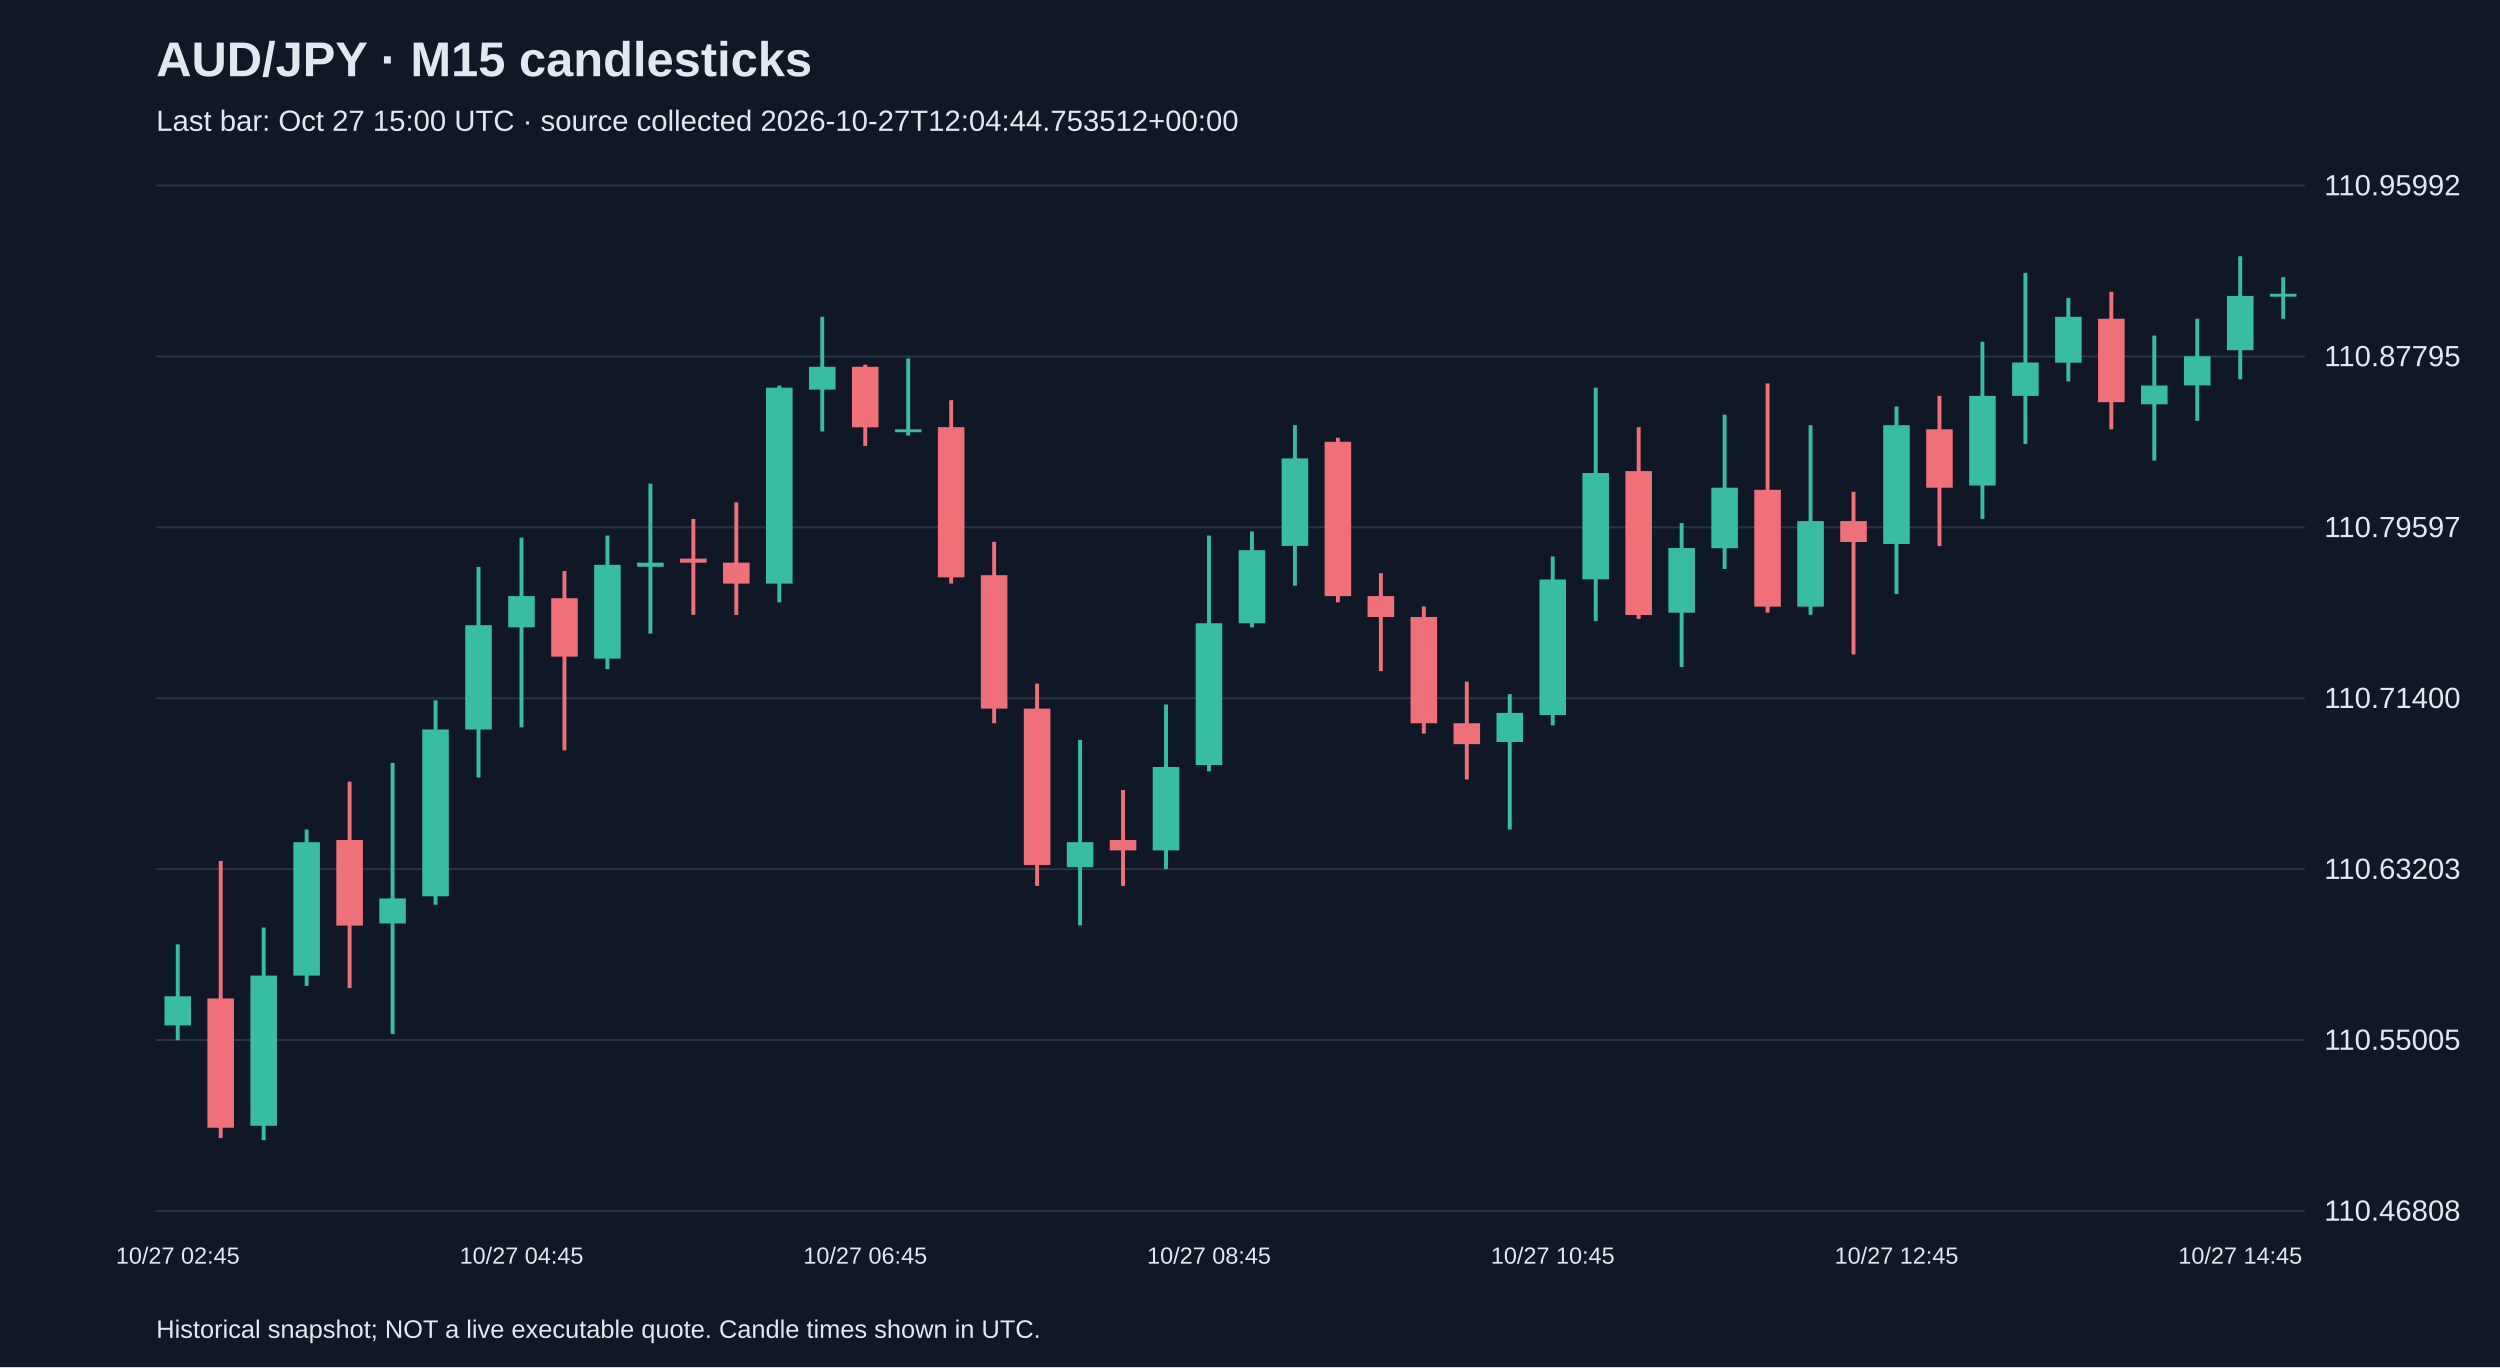
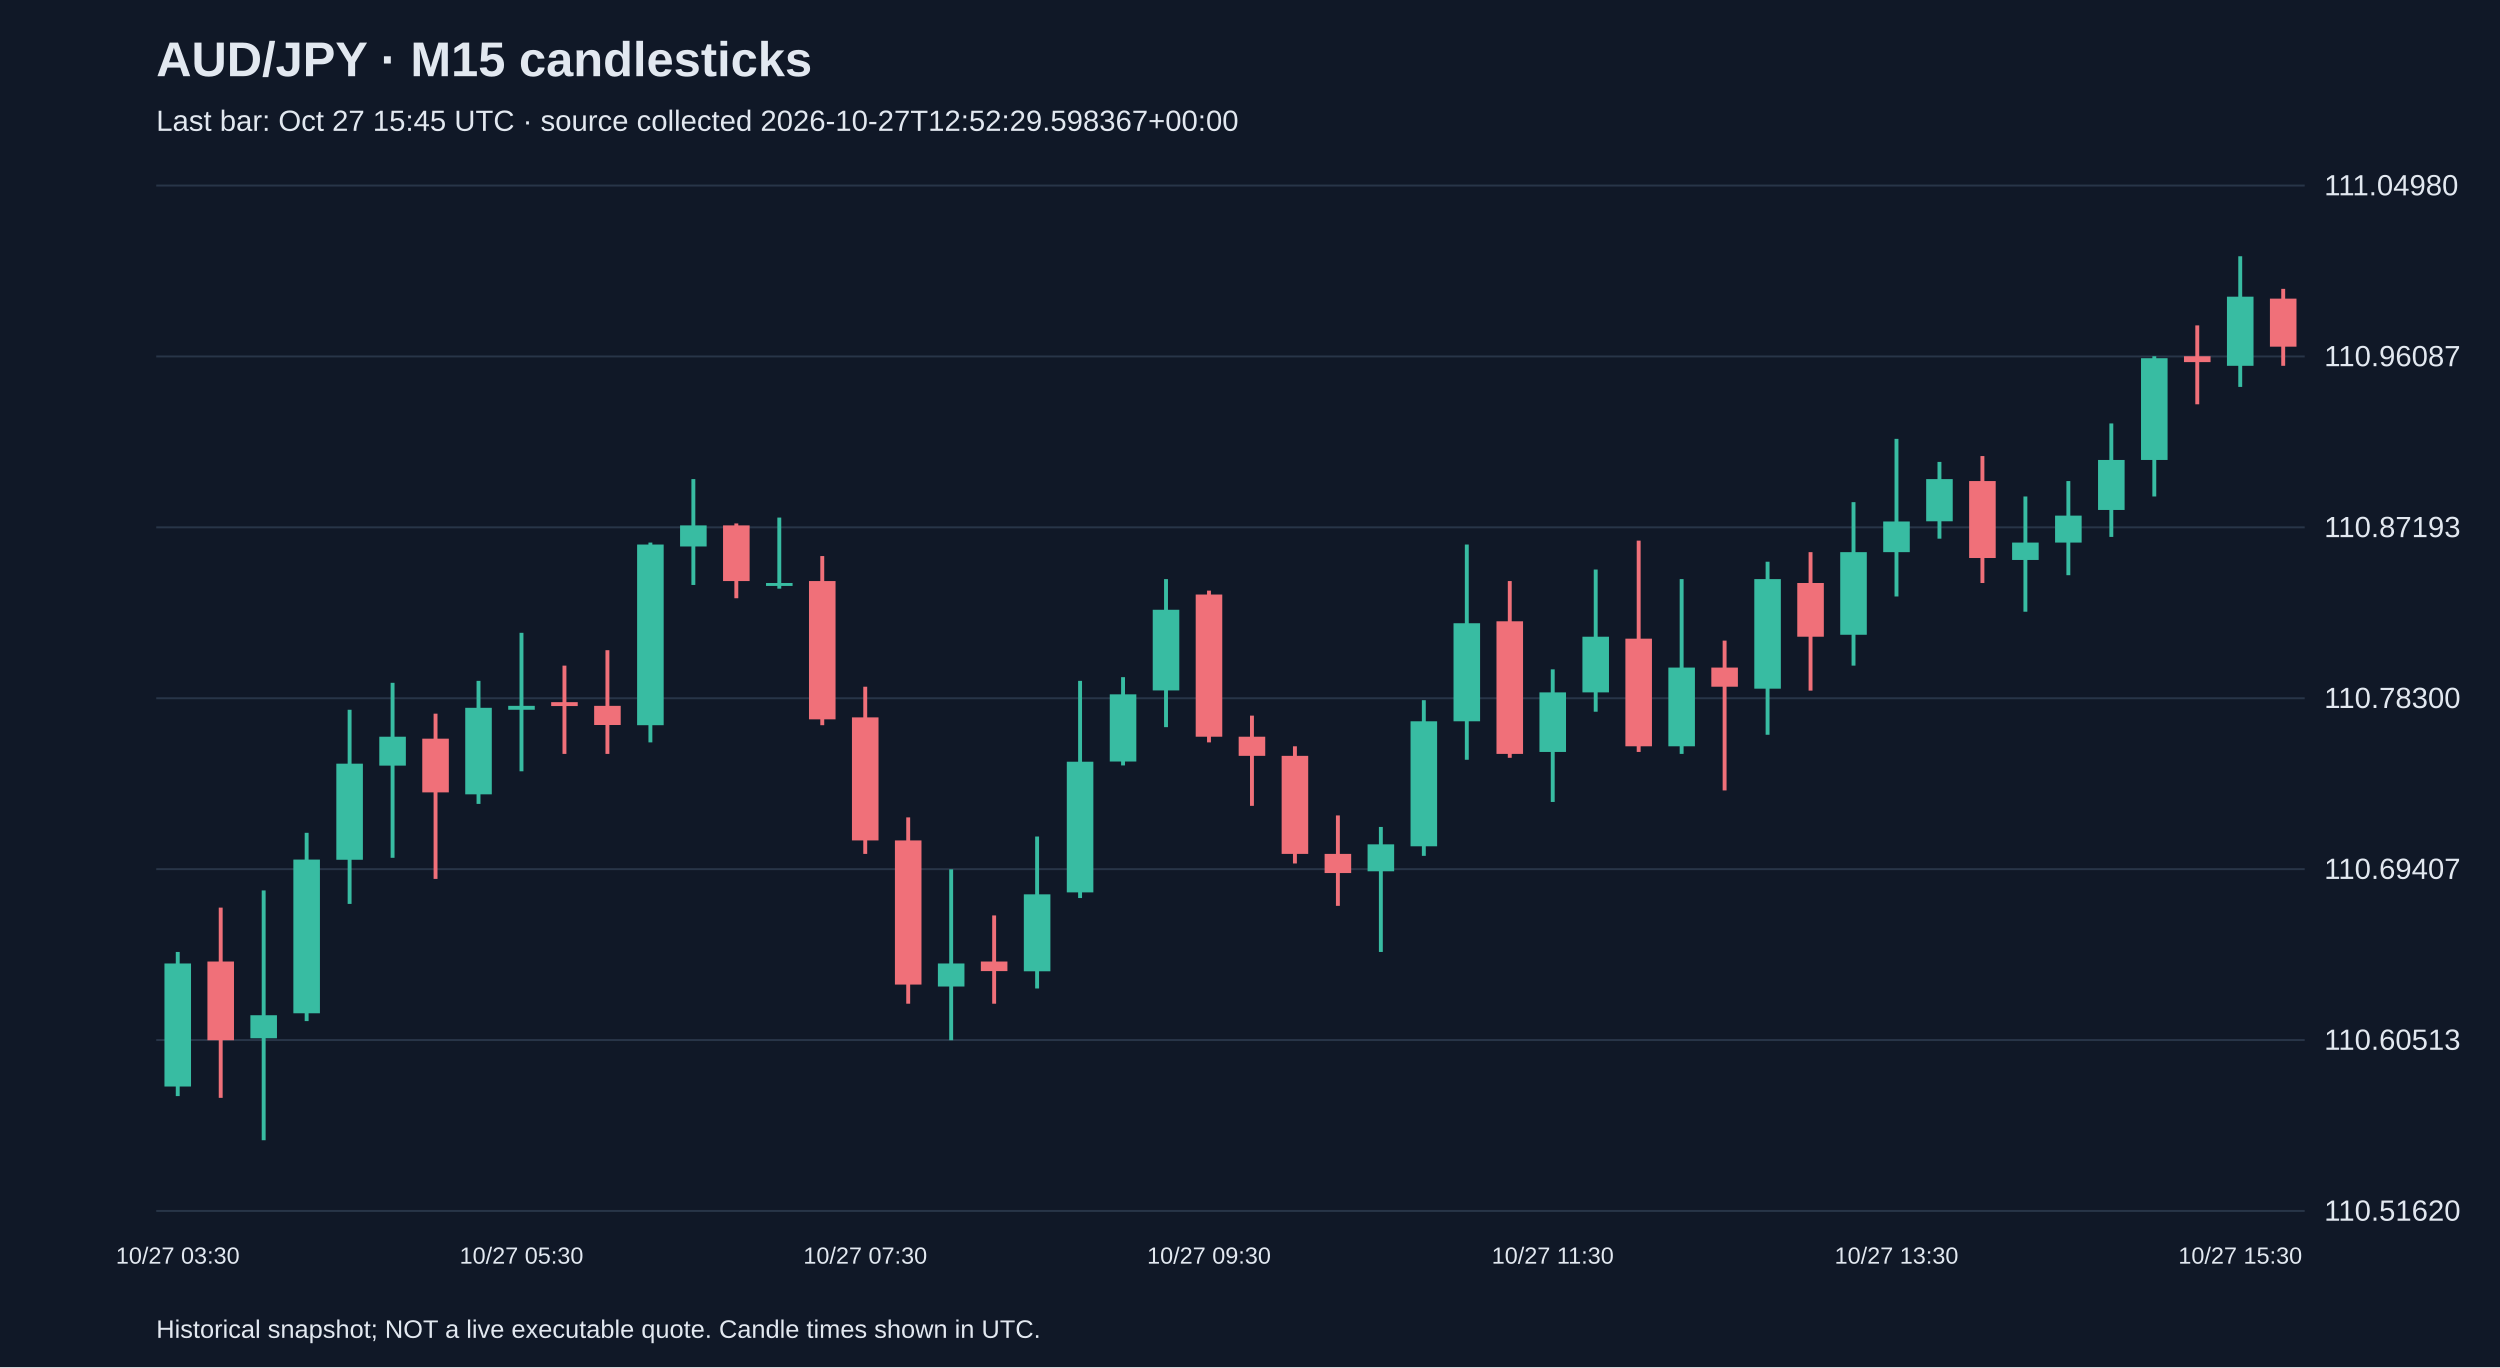
<svg xmlns="http://www.w3.org/2000/svg" viewBox="0 0 1280 700">
  <rect width="100%" height="100%" fill="#101827" />
  <style>text{font-family:Arial,sans-serif;fill:#e2e8f0}</style>
  <text x="80" y="39" font-size="25" font-weight="bold">AUD/JPY · M15 candlesticks</text>
-   <text x="80" y="67" font-size="15" fill="#a6b1c5">Last bar: Oct 27 15:00 UTC · source collected 2026-10-27T12:04:44.753512+00:00</text>
+   <text x="80" y="67" font-size="15" fill="#a6b1c5">Last bar: Oct 27 15:45 UTC · source collected 2026-10-27T12:52:29.598367+00:00</text>
  <line x1="80" y1="620.0" x2="1180" y2="620.0" stroke="#283548" />
-   <text x="1190" y="625.0" font-size="15">110.46808</text>
+   <text x="1190" y="625.0" font-size="15">110.51620</text>
  <line x1="80" y1="532.5" x2="1180" y2="532.5" stroke="#283548" />
-   <text x="1190" y="537.5" font-size="15">110.55005</text>
+   <text x="1190" y="537.5" font-size="15">110.60513</text>
  <line x1="80" y1="445.0" x2="1180" y2="445.0" stroke="#283548" />
-   <text x="1190" y="450.0" font-size="15">110.63203</text>
+   <text x="1190" y="450.0" font-size="15">110.69407</text>
  <line x1="80" y1="357.5" x2="1180" y2="357.5" stroke="#283548" />
-   <text x="1190" y="362.5" font-size="15">110.71400</text>
+   <text x="1190" y="362.5" font-size="15">110.78300</text>
  <line x1="80" y1="270.0" x2="1180" y2="270.0" stroke="#283548" />
-   <text x="1190" y="275.0" font-size="15">110.79597</text>
+   <text x="1190" y="275.0" font-size="15">110.87193</text>
  <line x1="80" y1="182.5" x2="1180" y2="182.5" stroke="#283548" />
-   <text x="1190" y="187.5" font-size="15">110.87795</text>
+   <text x="1190" y="187.5" font-size="15">110.96087</text>
  <line x1="80" y1="95.0" x2="1180" y2="95.0" stroke="#283548" />
-   <text x="1190" y="100.0" font-size="15">110.95992</text>
-   <line x1="91.0" y1="483.5" x2="91.0" y2="532.6" stroke="#38bca2" stroke-width="2" />
-   <rect x="84.2" y="510.1" width="13.6" height="14.9" fill="#38bca2" />
-   <text x="91.0" y="647" text-anchor="middle" font-size="12">10/27 02:45</text>
-   <line x1="113.0" y1="440.8" x2="113.0" y2="582.7" stroke="#f07079" stroke-width="2" />
-   <rect x="106.2" y="511.2" width="13.6" height="66.2" fill="#f07079" />
-   <line x1="135.0" y1="474.9" x2="135.0" y2="583.8" stroke="#38bca2" stroke-width="2" />
-   <rect x="128.2" y="499.5" width="13.6" height="76.9" fill="#38bca2" />
-   <line x1="157.0" y1="424.7" x2="157.0" y2="504.8" stroke="#38bca2" stroke-width="2" />
-   <rect x="150.2" y="431.2" width="13.6" height="68.3" fill="#38bca2" />
-   <line x1="179.0" y1="400.2" x2="179.0" y2="505.9" stroke="#f07079" stroke-width="2" />
-   <rect x="172.2" y="430.1" width="13.6" height="43.8" fill="#f07079" />
-   <line x1="201.0" y1="390.6" x2="201.0" y2="529.4" stroke="#38bca2" stroke-width="2" />
-   <rect x="194.2" y="460.0" width="13.6" height="12.8" fill="#38bca2" />
-   <line x1="223.0" y1="358.6" x2="223.0" y2="463.2" stroke="#38bca2" stroke-width="2" />
-   <rect x="216.2" y="373.5" width="13.6" height="85.4" fill="#38bca2" />
-   <line x1="245.0" y1="290.3" x2="245.0" y2="398.1" stroke="#38bca2" stroke-width="2" />
-   <rect x="238.2" y="320.1" width="13.6" height="53.4" fill="#38bca2" />
-   <line x1="267.0" y1="275.3" x2="267.0" y2="372.4" stroke="#38bca2" stroke-width="2" />
-   <rect x="260.2" y="305.2" width="13.6" height="16.0" fill="#38bca2" />
-   <text x="267.0" y="647" text-anchor="middle" font-size="12">10/27 04:45</text>
-   <line x1="289.0" y1="292.4" x2="289.0" y2="384.2" stroke="#f07079" stroke-width="2" />
-   <rect x="282.2" y="306.3" width="13.6" height="29.9" fill="#f07079" />
-   <line x1="311.0" y1="274.2" x2="311.0" y2="342.6" stroke="#38bca2" stroke-width="2" />
-   <rect x="304.2" y="289.2" width="13.6" height="48.0" fill="#38bca2" />
-   <line x1="333.0" y1="247.6" x2="333.0" y2="324.4" stroke="#38bca2" stroke-width="2" />
-   <rect x="326.2" y="288.1" width="13.6" height="2.1" fill="#38bca2" />
-   <line x1="355.0" y1="265.7" x2="355.0" y2="314.8" stroke="#f07079" stroke-width="2" />
-   <rect x="348.2" y="286.0" width="13.6" height="2.1" fill="#f07079" />
-   <line x1="377.0" y1="257.2" x2="377.0" y2="314.8" stroke="#f07079" stroke-width="2" />
-   <rect x="370.2" y="288.1" width="13.6" height="10.7" fill="#f07079" />
-   <line x1="399.0" y1="197.4" x2="399.0" y2="308.4" stroke="#38bca2" stroke-width="2" />
-   <rect x="392.2" y="198.5" width="13.6" height="100.3" fill="#38bca2" />
-   <line x1="421.0" y1="162.2" x2="421.0" y2="220.9" stroke="#38bca2" stroke-width="2" />
-   <rect x="414.2" y="187.8" width="13.6" height="11.7" fill="#38bca2" />
-   <line x1="443.0" y1="186.7" x2="443.0" y2="228.3" stroke="#f07079" stroke-width="2" />
-   <rect x="436.2" y="187.8" width="13.6" height="31.0" fill="#f07079" />
-   <text x="443.0" y="647" text-anchor="middle" font-size="12">10/27 06:45</text>
-   <line x1="465.0" y1="183.5" x2="465.0" y2="223.0" stroke="#38bca2" stroke-width="2" />
-   <rect x="458.2" y="219.8" width="13.6" height="1.5" fill="#38bca2" />
-   <line x1="487.0" y1="204.9" x2="487.0" y2="298.8" stroke="#f07079" stroke-width="2" />
-   <rect x="480.2" y="218.7" width="13.6" height="76.9" fill="#f07079" />
-   <line x1="509.0" y1="277.4" x2="509.0" y2="370.3" stroke="#f07079" stroke-width="2" />
-   <rect x="502.2" y="294.5" width="13.6" height="68.3" fill="#f07079" />
-   <line x1="531.0" y1="350.0" x2="531.0" y2="453.6" stroke="#f07079" stroke-width="2" />
-   <rect x="524.2" y="362.8" width="13.6" height="80.1" fill="#f07079" />
-   <line x1="553.0" y1="378.8" x2="553.0" y2="473.8" stroke="#38bca2" stroke-width="2" />
-   <rect x="546.2" y="431.2" width="13.6" height="12.8" fill="#38bca2" />
-   <line x1="575.0" y1="404.5" x2="575.0" y2="453.6" stroke="#f07079" stroke-width="2" />
-   <rect x="568.2" y="430.1" width="13.6" height="5.3" fill="#f07079" />
-   <line x1="597.0" y1="360.7" x2="597.0" y2="445.0" stroke="#38bca2" stroke-width="2" />
-   <rect x="590.2" y="392.7" width="13.6" height="42.7" fill="#38bca2" />
-   <line x1="619.0" y1="274.2" x2="619.0" y2="394.9" stroke="#38bca2" stroke-width="2" />
-   <rect x="612.2" y="319.1" width="13.6" height="72.6" fill="#38bca2" />
-   <text x="619.0" y="647" text-anchor="middle" font-size="12">10/27 08:45</text>
-   <line x1="641.0" y1="272.1" x2="641.0" y2="321.2" stroke="#38bca2" stroke-width="2" />
-   <rect x="634.2" y="281.7" width="13.6" height="37.4" fill="#38bca2" />
-   <line x1="663.0" y1="217.7" x2="663.0" y2="299.9" stroke="#38bca2" stroke-width="2" />
-   <rect x="656.2" y="234.7" width="13.6" height="44.8" fill="#38bca2" />
-   <line x1="685.0" y1="224.1" x2="685.0" y2="308.4" stroke="#f07079" stroke-width="2" />
-   <rect x="678.2" y="226.2" width="13.6" height="79.0" fill="#f07079" />
-   <line x1="707.0" y1="293.5" x2="707.0" y2="343.6" stroke="#f07079" stroke-width="2" />
-   <rect x="700.2" y="305.2" width="13.6" height="10.7" fill="#f07079" />
-   <line x1="729.0" y1="310.5" x2="729.0" y2="375.6" stroke="#f07079" stroke-width="2" />
-   <rect x="722.2" y="315.9" width="13.6" height="54.4" fill="#f07079" />
-   <line x1="751.0" y1="349.0" x2="751.0" y2="399.1" stroke="#f07079" stroke-width="2" />
-   <rect x="744.2" y="370.3" width="13.6" height="10.7" fill="#f07079" />
-   <line x1="773.0" y1="355.4" x2="773.0" y2="424.7" stroke="#38bca2" stroke-width="2" />
-   <rect x="766.2" y="365.0" width="13.6" height="14.9" fill="#38bca2" />
-   <line x1="795.0" y1="284.9" x2="795.0" y2="371.4" stroke="#38bca2" stroke-width="2" />
-   <rect x="788.2" y="296.7" width="13.6" height="69.4" fill="#38bca2" />
-   <text x="795.0" y="647" text-anchor="middle" font-size="12">10/27 10:45</text>
-   <line x1="817.0" y1="198.5" x2="817.0" y2="318.0" stroke="#38bca2" stroke-width="2" />
-   <rect x="810.2" y="242.2" width="13.6" height="54.4" fill="#38bca2" />
-   <line x1="839.0" y1="218.7" x2="839.0" y2="316.9" stroke="#f07079" stroke-width="2" />
-   <rect x="832.2" y="241.2" width="13.6" height="73.7" fill="#f07079" />
-   <line x1="861.0" y1="267.8" x2="861.0" y2="341.5" stroke="#38bca2" stroke-width="2" />
-   <rect x="854.2" y="280.6" width="13.6" height="33.1" fill="#38bca2" />
-   <line x1="883.0" y1="212.3" x2="883.0" y2="291.3" stroke="#38bca2" stroke-width="2" />
-   <rect x="876.2" y="249.7" width="13.6" height="31.0" fill="#38bca2" />
-   <line x1="905.0" y1="196.3" x2="905.0" y2="313.7" stroke="#f07079" stroke-width="2" />
-   <rect x="898.2" y="250.8" width="13.6" height="59.8" fill="#f07079" />
-   <line x1="927.0" y1="217.7" x2="927.0" y2="314.8" stroke="#38bca2" stroke-width="2" />
-   <rect x="920.2" y="266.8" width="13.6" height="43.8" fill="#38bca2" />
-   <line x1="949.0" y1="251.8" x2="949.0" y2="335.1" stroke="#f07079" stroke-width="2" />
-   <rect x="942.2" y="266.8" width="13.6" height="10.7" fill="#f07079" />
-   <line x1="971.0" y1="208.1" x2="971.0" y2="304.1" stroke="#38bca2" stroke-width="2" />
-   <rect x="964.2" y="217.7" width="13.6" height="60.8" fill="#38bca2" />
-   <text x="971.0" y="647" text-anchor="middle" font-size="12">10/27 12:45</text>
-   <line x1="993.0" y1="202.7" x2="993.0" y2="279.6" stroke="#f07079" stroke-width="2" />
-   <rect x="986.2" y="219.8" width="13.6" height="29.9" fill="#f07079" />
-   <line x1="1015.0" y1="175.0" x2="1015.0" y2="265.7" stroke="#38bca2" stroke-width="2" />
-   <rect x="1008.2" y="202.7" width="13.6" height="45.9" fill="#38bca2" />
-   <line x1="1037.0" y1="139.7" x2="1037.0" y2="227.3" stroke="#38bca2" stroke-width="2" />
-   <rect x="1030.2" y="185.6" width="13.6" height="17.1" fill="#38bca2" />
-   <line x1="1059.0" y1="152.6" x2="1059.0" y2="195.3" stroke="#38bca2" stroke-width="2" />
-   <rect x="1052.2" y="162.2" width="13.6" height="23.5" fill="#38bca2" />
-   <line x1="1081.0" y1="149.4" x2="1081.0" y2="219.8" stroke="#f07079" stroke-width="2" />
-   <rect x="1074.2" y="163.2" width="13.6" height="42.7" fill="#f07079" />
-   <line x1="1103.0" y1="171.8" x2="1103.0" y2="235.8" stroke="#38bca2" stroke-width="2" />
-   <rect x="1096.2" y="197.4" width="13.6" height="9.6" fill="#38bca2" />
-   <line x1="1125.0" y1="163.2" x2="1125.0" y2="215.5" stroke="#38bca2" stroke-width="2" />
-   <rect x="1118.2" y="182.4" width="13.6" height="14.9" fill="#38bca2" />
-   <line x1="1147.0" y1="131.2" x2="1147.0" y2="194.2" stroke="#38bca2" stroke-width="2" />
-   <rect x="1140.2" y="151.5" width="13.6" height="27.8" fill="#38bca2" />
-   <text x="1147.0" y="647" text-anchor="middle" font-size="12">10/27 14:45</text>
-   <line x1="1169.0" y1="141.9" x2="1169.0" y2="163.2" stroke="#38bca2" stroke-width="2" />
-   <rect x="1162.2" y="150.4" width="13.6" height="1.5" fill="#38bca2" />
+   <text x="1190" y="100.0" font-size="15">111.04980</text>
+   <line x1="91.0" y1="487.4" x2="91.0" y2="561.2" stroke="#38bca2" stroke-width="2" />
+   <rect x="84.2" y="493.3" width="13.6" height="63.0" fill="#38bca2" />
+   <text x="91.0" y="647" text-anchor="middle" font-size="12">10/27 03:30</text>
+   <line x1="113.0" y1="464.7" x2="113.0" y2="562.1" stroke="#f07079" stroke-width="2" />
+   <rect x="106.2" y="492.3" width="13.6" height="40.3" fill="#f07079" />
+   <line x1="135.0" y1="455.9" x2="135.0" y2="583.8" stroke="#38bca2" stroke-width="2" />
+   <rect x="128.2" y="519.8" width="13.6" height="11.8" fill="#38bca2" />
+   <line x1="157.0" y1="426.4" x2="157.0" y2="522.8" stroke="#38bca2" stroke-width="2" />
+   <rect x="150.2" y="440.1" width="13.6" height="78.7" fill="#38bca2" />
+   <line x1="179.0" y1="363.4" x2="179.0" y2="462.8" stroke="#38bca2" stroke-width="2" />
+   <rect x="172.2" y="391.0" width="13.6" height="49.2" fill="#38bca2" />
+   <line x1="201.0" y1="349.6" x2="201.0" y2="439.2" stroke="#38bca2" stroke-width="2" />
+   <rect x="194.2" y="377.2" width="13.6" height="14.8" fill="#38bca2" />
+   <line x1="223.0" y1="365.4" x2="223.0" y2="450.0" stroke="#f07079" stroke-width="2" />
+   <rect x="216.2" y="378.2" width="13.6" height="27.5" fill="#f07079" />
+   <line x1="245.0" y1="348.6" x2="245.0" y2="411.6" stroke="#38bca2" stroke-width="2" />
+   <rect x="238.2" y="362.4" width="13.6" height="44.3" fill="#38bca2" />
+   <line x1="267.0" y1="324.0" x2="267.0" y2="394.9" stroke="#38bca2" stroke-width="2" />
+   <rect x="260.2" y="361.4" width="13.6" height="2.0" fill="#38bca2" />
+   <text x="267.0" y="647" text-anchor="middle" font-size="12">10/27 05:30</text>
+   <line x1="289.0" y1="340.8" x2="289.0" y2="386.0" stroke="#f07079" stroke-width="2" />
+   <rect x="282.2" y="359.5" width="13.6" height="2.0" fill="#f07079" />
+   <line x1="311.0" y1="332.9" x2="311.0" y2="386.0" stroke="#f07079" stroke-width="2" />
+   <rect x="304.2" y="361.4" width="13.6" height="9.8" fill="#f07079" />
+   <line x1="333.0" y1="277.8" x2="333.0" y2="380.1" stroke="#38bca2" stroke-width="2" />
+   <rect x="326.2" y="278.8" width="13.6" height="92.5" fill="#38bca2" />
+   <line x1="355.0" y1="245.3" x2="355.0" y2="299.5" stroke="#38bca2" stroke-width="2" />
+   <rect x="348.2" y="269.0" width="13.6" height="10.8" fill="#38bca2" />
+   <line x1="377.0" y1="268.0" x2="377.0" y2="306.3" stroke="#f07079" stroke-width="2" />
+   <rect x="370.2" y="269.0" width="13.6" height="28.5" fill="#f07079" />
+   <line x1="399.0" y1="265.0" x2="399.0" y2="301.4" stroke="#38bca2" stroke-width="2" />
+   <rect x="392.2" y="298.5" width="13.6" height="1.5" fill="#38bca2" />
+   <line x1="421.0" y1="284.7" x2="421.0" y2="371.3" stroke="#f07079" stroke-width="2" />
+   <rect x="414.2" y="297.5" width="13.6" height="70.8" fill="#f07079" />
+   <line x1="443.0" y1="351.6" x2="443.0" y2="437.2" stroke="#f07079" stroke-width="2" />
+   <rect x="436.2" y="367.3" width="13.6" height="63.0" fill="#f07079" />
+   <text x="443.0" y="647" text-anchor="middle" font-size="12">10/27 07:30</text>
+   <line x1="465.0" y1="418.5" x2="465.0" y2="513.9" stroke="#f07079" stroke-width="2" />
+   <rect x="458.2" y="430.3" width="13.6" height="73.8" fill="#f07079" />
+   <line x1="487.0" y1="445.1" x2="487.0" y2="532.6" stroke="#38bca2" stroke-width="2" />
+   <rect x="480.2" y="493.3" width="13.6" height="11.8" fill="#38bca2" />
+   <line x1="509.0" y1="468.7" x2="509.0" y2="513.9" stroke="#f07079" stroke-width="2" />
+   <rect x="502.2" y="492.3" width="13.6" height="4.9" fill="#f07079" />
+   <line x1="531.0" y1="428.3" x2="531.0" y2="506.1" stroke="#38bca2" stroke-width="2" />
+   <rect x="524.2" y="457.9" width="13.6" height="39.4" fill="#38bca2" />
+   <line x1="553.0" y1="348.6" x2="553.0" y2="459.8" stroke="#38bca2" stroke-width="2" />
+   <rect x="546.2" y="390.0" width="13.6" height="66.9" fill="#38bca2" />
+   <line x1="575.0" y1="346.7" x2="575.0" y2="391.9" stroke="#38bca2" stroke-width="2" />
+   <rect x="568.2" y="355.5" width="13.6" height="34.4" fill="#38bca2" />
+   <line x1="597.0" y1="296.5" x2="597.0" y2="372.3" stroke="#38bca2" stroke-width="2" />
+   <rect x="590.2" y="312.2" width="13.6" height="41.3" fill="#38bca2" />
+   <line x1="619.0" y1="302.4" x2="619.0" y2="380.1" stroke="#f07079" stroke-width="2" />
+   <rect x="612.2" y="304.4" width="13.6" height="72.8" fill="#f07079" />
+   <text x="619.0" y="647" text-anchor="middle" font-size="12">10/27 09:30</text>
+   <line x1="641.0" y1="366.4" x2="641.0" y2="412.6" stroke="#f07079" stroke-width="2" />
+   <rect x="634.2" y="377.2" width="13.6" height="9.8" fill="#f07079" />
+   <line x1="663.0" y1="382.1" x2="663.0" y2="442.1" stroke="#f07079" stroke-width="2" />
+   <rect x="656.2" y="387.0" width="13.6" height="50.2" fill="#f07079" />
+   <line x1="685.0" y1="417.5" x2="685.0" y2="463.8" stroke="#f07079" stroke-width="2" />
+   <rect x="678.2" y="437.2" width="13.6" height="9.8" fill="#f07079" />
+   <line x1="707.0" y1="423.4" x2="707.0" y2="487.4" stroke="#38bca2" stroke-width="2" />
+   <rect x="700.2" y="432.3" width="13.6" height="13.8" fill="#38bca2" />
+   <line x1="729.0" y1="358.5" x2="729.0" y2="438.2" stroke="#38bca2" stroke-width="2" />
+   <rect x="722.2" y="369.3" width="13.6" height="64.0" fill="#38bca2" />
+   <line x1="751.0" y1="278.8" x2="751.0" y2="389.0" stroke="#38bca2" stroke-width="2" />
+   <rect x="744.2" y="319.1" width="13.6" height="50.2" fill="#38bca2" />
+   <line x1="773.0" y1="297.5" x2="773.0" y2="388.0" stroke="#f07079" stroke-width="2" />
+   <rect x="766.2" y="318.1" width="13.6" height="67.9" fill="#f07079" />
+   <line x1="795.0" y1="342.7" x2="795.0" y2="410.6" stroke="#38bca2" stroke-width="2" />
+   <rect x="788.2" y="354.5" width="13.6" height="30.5" fill="#38bca2" />
+   <text x="795.0" y="647" text-anchor="middle" font-size="12">10/27 11:30</text>
+   <line x1="817.0" y1="291.6" x2="817.0" y2="364.4" stroke="#38bca2" stroke-width="2" />
+   <rect x="810.2" y="326.0" width="13.6" height="28.5" fill="#38bca2" />
+   <line x1="839.0" y1="276.8" x2="839.0" y2="385.0" stroke="#f07079" stroke-width="2" />
+   <rect x="832.2" y="327.0" width="13.6" height="55.1" fill="#f07079" />
+   <line x1="861.0" y1="296.5" x2="861.0" y2="386.0" stroke="#38bca2" stroke-width="2" />
+   <rect x="854.2" y="341.8" width="13.6" height="40.3" fill="#38bca2" />
+   <line x1="883.0" y1="328.0" x2="883.0" y2="404.7" stroke="#f07079" stroke-width="2" />
+   <rect x="876.2" y="341.8" width="13.6" height="9.8" fill="#f07079" />
+   <line x1="905.0" y1="287.6" x2="905.0" y2="376.2" stroke="#38bca2" stroke-width="2" />
+   <rect x="898.2" y="296.5" width="13.6" height="56.1" fill="#38bca2" />
+   <line x1="927.0" y1="282.7" x2="927.0" y2="353.6" stroke="#f07079" stroke-width="2" />
+   <rect x="920.2" y="298.5" width="13.6" height="27.5" fill="#f07079" />
+   <line x1="949.0" y1="257.1" x2="949.0" y2="340.8" stroke="#38bca2" stroke-width="2" />
+   <rect x="942.2" y="282.7" width="13.6" height="42.3" fill="#38bca2" />
+   <line x1="971.0" y1="224.7" x2="971.0" y2="305.4" stroke="#38bca2" stroke-width="2" />
+   <rect x="964.2" y="267.0" width="13.6" height="15.7" fill="#38bca2" />
+   <text x="971.0" y="647" text-anchor="middle" font-size="12">10/27 13:30</text>
+   <line x1="993.0" y1="236.5" x2="993.0" y2="275.8" stroke="#38bca2" stroke-width="2" />
+   <rect x="986.2" y="245.3" width="13.6" height="21.6" fill="#38bca2" />
+   <line x1="1015.0" y1="233.5" x2="1015.0" y2="298.5" stroke="#f07079" stroke-width="2" />
+   <rect x="1008.2" y="246.3" width="13.6" height="39.4" fill="#f07079" />
+   <line x1="1037.0" y1="254.2" x2="1037.0" y2="313.2" stroke="#38bca2" stroke-width="2" />
+   <rect x="1030.2" y="277.8" width="13.6" height="8.9" fill="#38bca2" />
+   <line x1="1059.0" y1="246.3" x2="1059.0" y2="294.5" stroke="#38bca2" stroke-width="2" />
+   <rect x="1052.2" y="264.0" width="13.6" height="13.8" fill="#38bca2" />
+   <line x1="1081.0" y1="216.8" x2="1081.0" y2="274.9" stroke="#38bca2" stroke-width="2" />
+   <rect x="1074.2" y="235.5" width="13.6" height="25.6" fill="#38bca2" />
+   <line x1="1103.0" y1="182.4" x2="1103.0" y2="254.2" stroke="#38bca2" stroke-width="2" />
+   <rect x="1096.2" y="183.4" width="13.6" height="52.1" fill="#38bca2" />
+   <line x1="1125.0" y1="166.6" x2="1125.0" y2="207.0" stroke="#f07079" stroke-width="2" />
+   <rect x="1118.2" y="182.4" width="13.6" height="3.0" fill="#f07079" />
+   <line x1="1147.0" y1="131.2" x2="1147.0" y2="198.1" stroke="#38bca2" stroke-width="2" />
+   <rect x="1140.2" y="151.9" width="13.6" height="35.4" fill="#38bca2" />
+   <text x="1147.0" y="647" text-anchor="middle" font-size="12">10/27 15:30</text>
+   <line x1="1169.0" y1="147.9" x2="1169.0" y2="187.3" stroke="#f07079" stroke-width="2" />
+   <rect x="1162.2" y="152.9" width="13.6" height="24.6" fill="#f07079" />
  <text x="80" y="685" font-size="13">Historical snapshot; NOT a live executable quote. Candle times shown in UTC.</text>
</svg>
